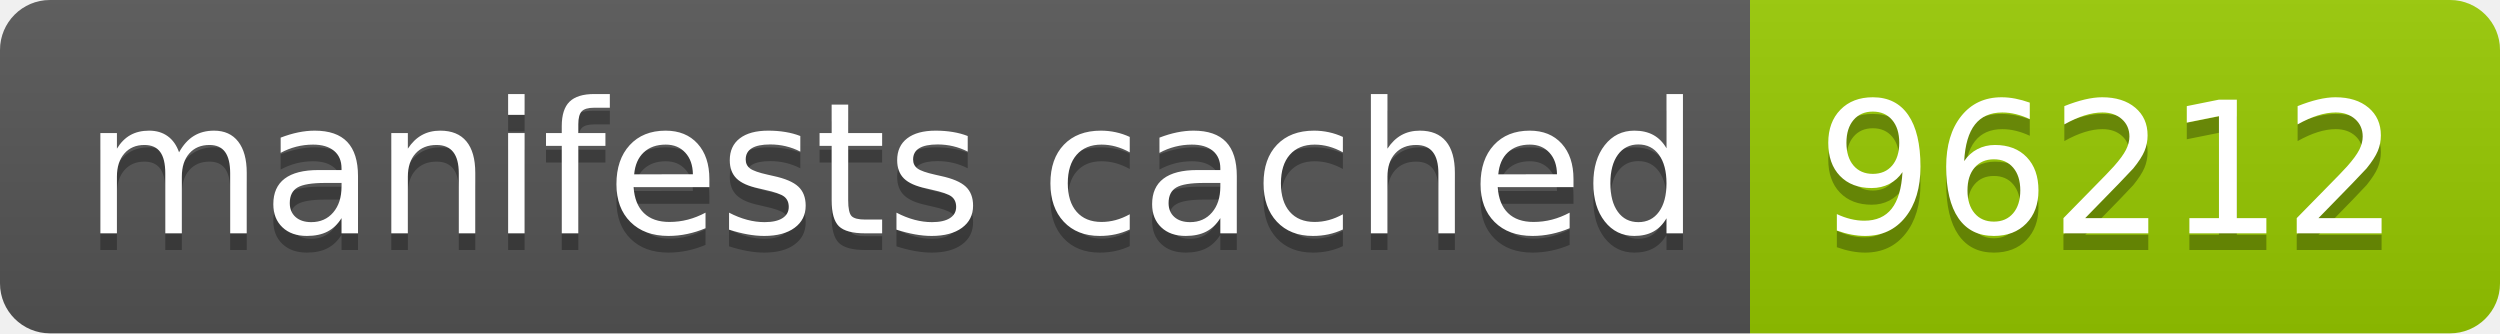
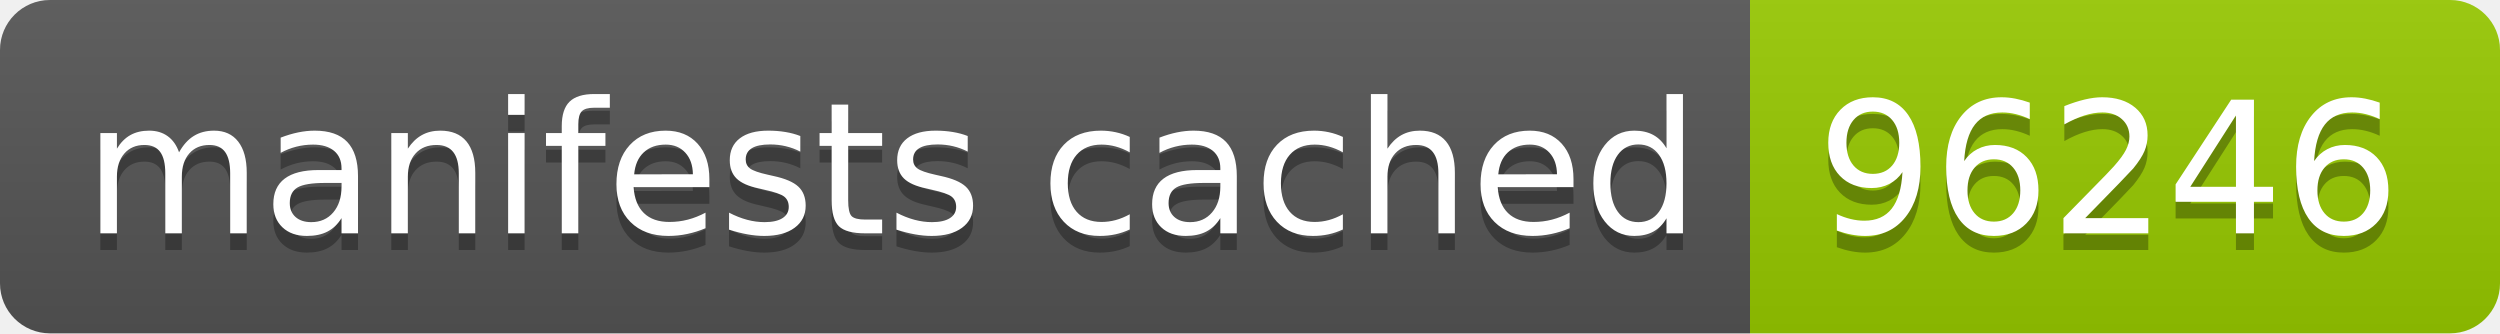
- <svg xmlns="http://www.w3.org/2000/svg" width="150" height="20" role="img" aria-label="manifests cached: 96212">
+ <svg xmlns="http://www.w3.org/2000/svg" width="150" height="20" role="img" aria-label="manifests cached: 96246">
  <linearGradient id="s" x2="0" y2="100%">
    <stop offset="0" stop-color="#bbb" stop-opacity=".1" />
    <stop offset="1" stop-opacity=".1" />
  </linearGradient>
  <clipPath id="r">
    <rect width="150" height="20" rx="3" fill="#fff" />
  </clipPath>
  <g clip-path="url(#r)">
    <rect width="105" height="20" fill="#555" />
    <rect x="105" width="45" height="20" fill="#97ca00" />
    <rect width="150" height="20" fill="url(#s)" />
  </g>
  <g fill="#fff" text-anchor="middle" font-family="Verdana,Geneva,DejaVu Sans,sans-serif" text-rendering="geometricPrecision" font-size="110">
    <text aria-hidden="true" x="535" y="150" fill="#010101" fill-opacity=".3" transform="scale(.1)" textLength="950">manifests cached</text>
    <text x="535" y="140" transform="scale(.1)" fill="#fff" textLength="950">manifests cached</text>
-     <text aria-hidden="true" x="1265" y="150" fill="#010101" fill-opacity=".3" transform="scale(.1)" textLength="350">96212</text>
-     <text x="1265" y="140" transform="scale(.1)" fill="#fff" textLength="350">96212</text>
+     <text aria-hidden="true" x="1265" y="150" fill="#010101" fill-opacity=".3" transform="scale(.1)" textLength="350">96246</text>
+     <text x="1265" y="140" transform="scale(.1)" fill="#fff" textLength="350">96246</text>
  </g>
</svg>
